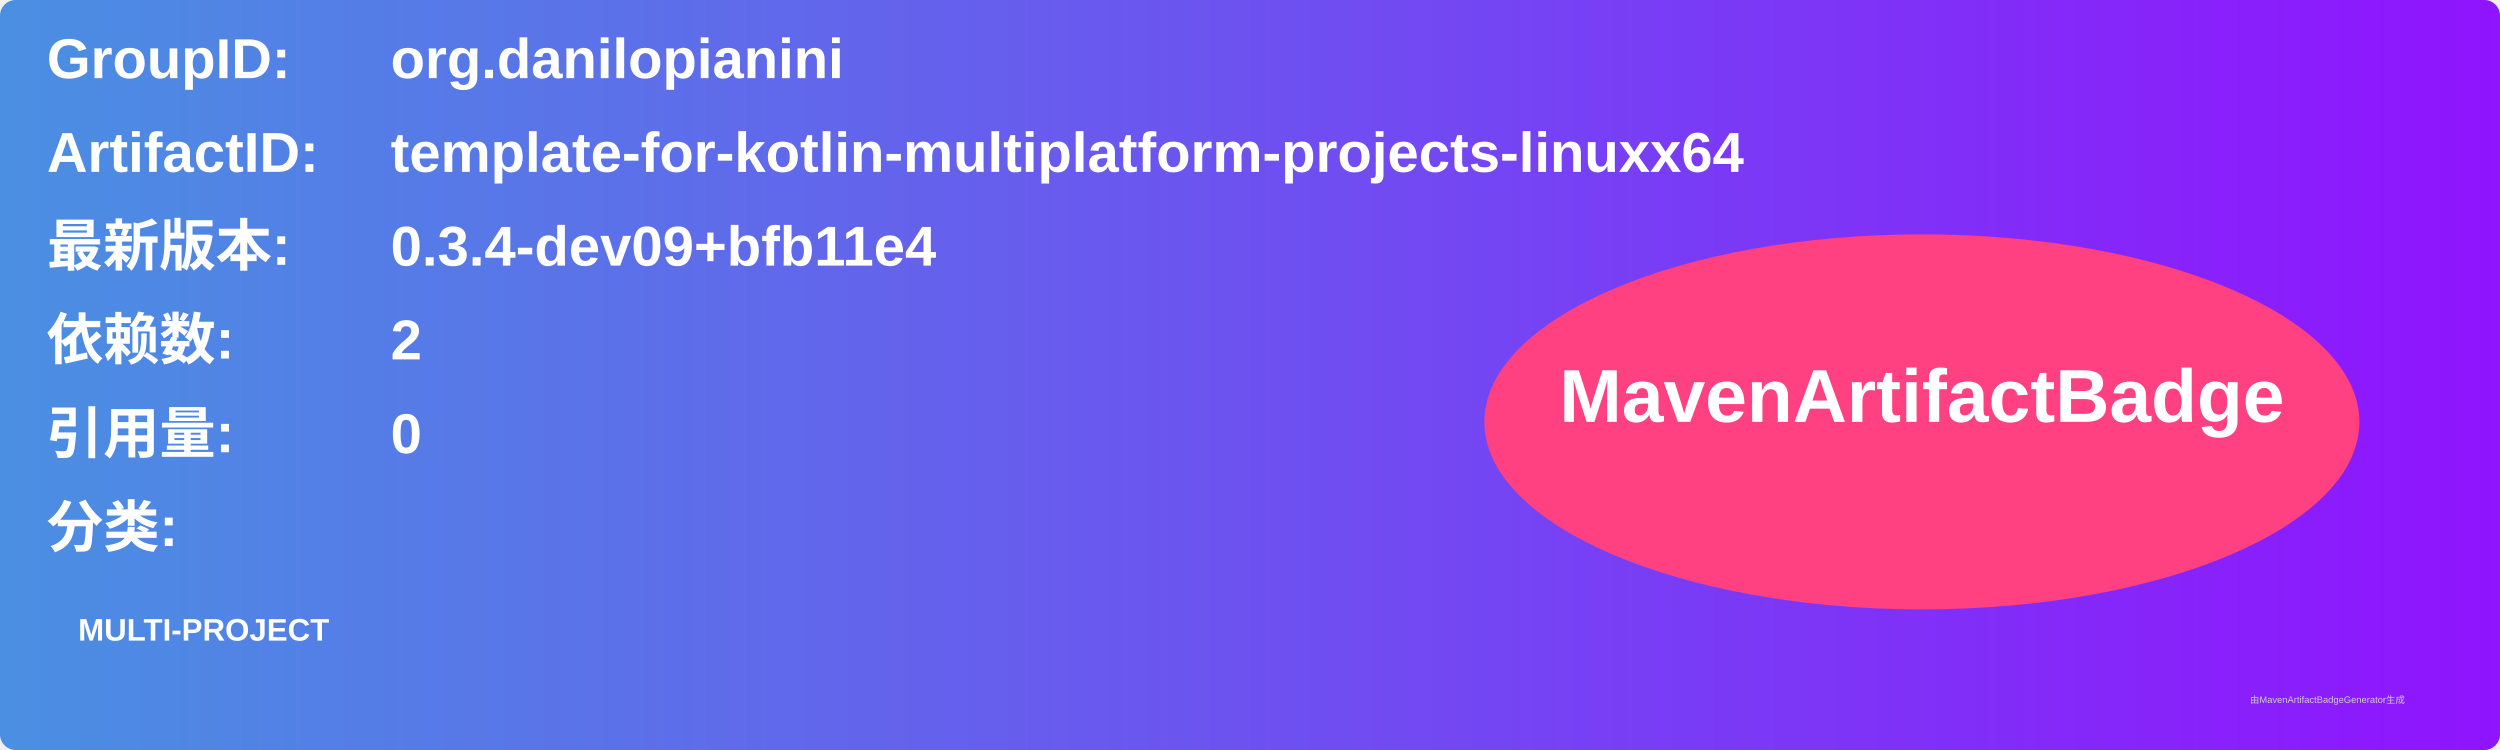
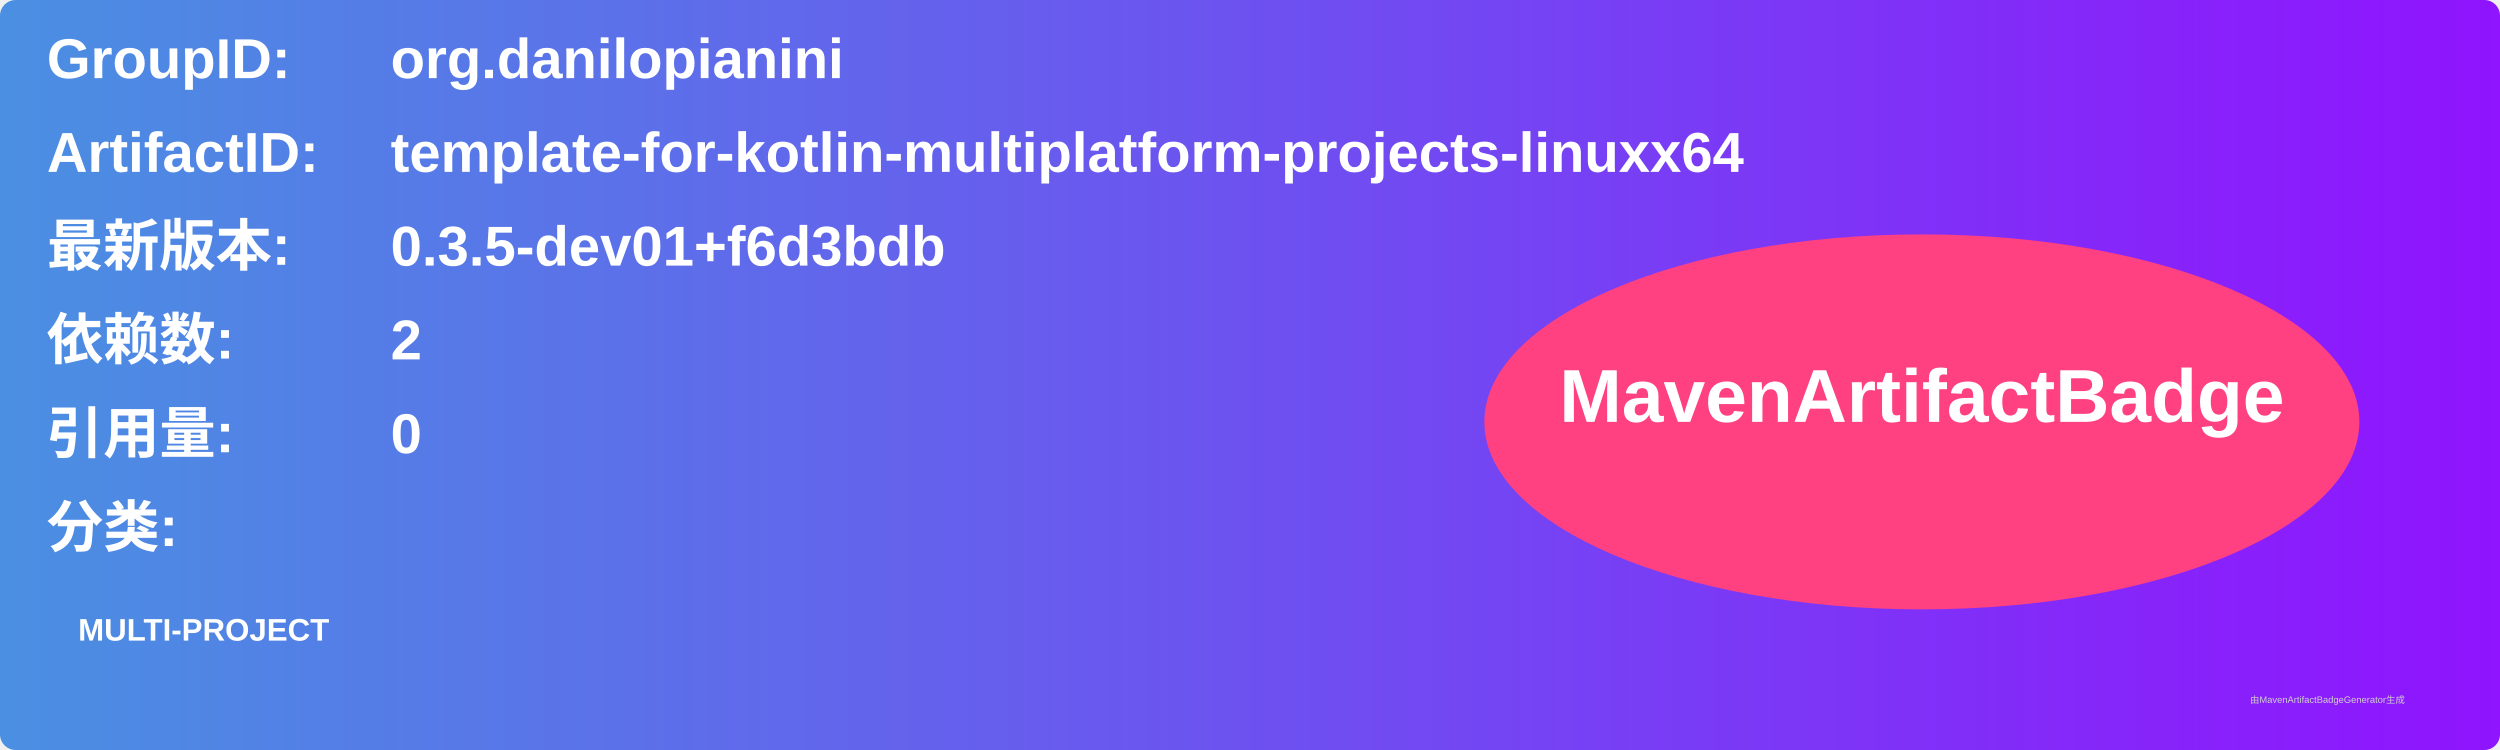
<svg xmlns="http://www.w3.org/2000/svg" width="800" height="240" viewBox="0 0 800 240">
  <linearGradient id="grad" x1="0%" y1="0%" x2="100%" y2="0%">
    <stop offset="0%" stop-color="#4a90e2" />
    <stop offset="100%" stop-color="#9013fe" />
  </linearGradient>
  <rect width="100%" height="100%" rx="5" ry="5" fill="url(#grad)" />
  <g transform="translate(15, 15)">
    <text x="0" y="10" font-family="Arial" font-size="18" fill="white" font-weight="bold" width="260">GroupID:</text>
    <text x="110" y="10" font-family="Arial" font-size="18" fill="white" font-weight="bold" width="460">org.danilopianini</text>
    <text x="0" y="40" font-family="Arial" font-size="18" fill="white" font-weight="bold" width="260">ArtifactID:</text>
    <text x="110" y="40" font-family="Arial" font-size="18" fill="white" font-weight="bold" width="460">template-for-kotlin-multiplatform-projects-linuxx64</text>
    <text x="0" y="70" font-family="Arial" font-size="18" fill="white" font-weight="bold">最新版本:</text>
    <text x="110" y="70" font-family="Arial" font-size="18" fill="white" font-weight="bold">
-       <tspan font-weight="bold">0.3.4-dev09+bfb11e4</tspan>
+       <tspan font-weight="bold">0.3.5-dev01+f6d3bdb</tspan>
    </text>
    <text x="0" y="100" font-family="Arial" font-size="18" fill="white" font-weight="bold">依赖数: </text>
    <text x="110" y="100" font-family="Arial" font-size="18" fill="white">
      <tspan font-weight="bold">2</tspan>
    </text>
    <text x="0" y="130" font-family="Arial" font-size="18" fill="white" font-weight="bold">引用量: </text>
    <text x="110" y="130" font-family="Arial" font-size="18" fill="white">
      <tspan font-weight="bold">0</tspan>
    </text>
    <text x="0" y="160" font-family="Arial" font-size="18" fill="white" font-weight="bold">分类:</text>
    <text x="10" y="190" font-family="Arial" font-size="10" fill="white">
      <tspan font-weight="bold">MULTI-PROJECT</tspan>
    </text>
    <ellipse cx="600" cy="120" rx="140" ry="60" fill="#ff4081" />
    <text x="600" y="120" text-anchor="middle" font-family="Arial" font-size="24" fill="white" font-weight="bold">MavenArtifactBadge</text>
  </g>
  <text x="720" y="225" font-family="Arial" font-size="3" fill="#d0d0d0">由MavenArtifactBadgeGenerator生成</text>
</svg>
